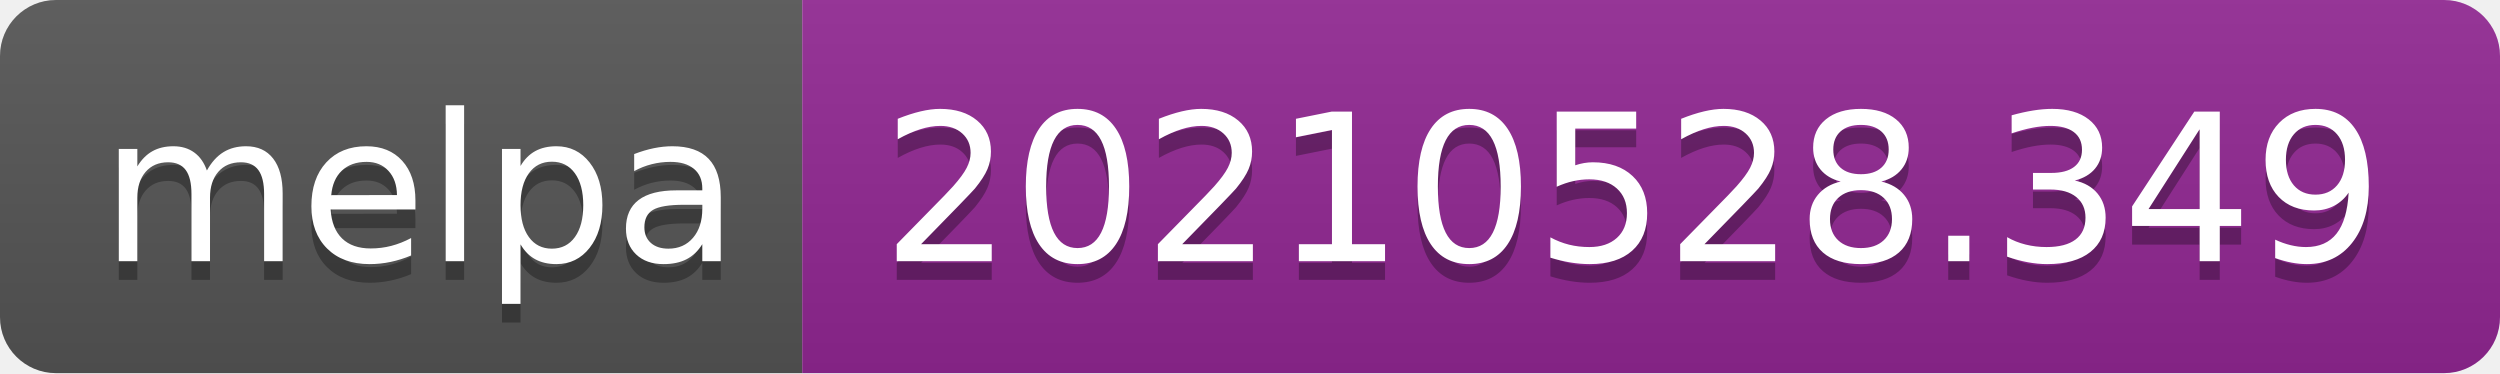
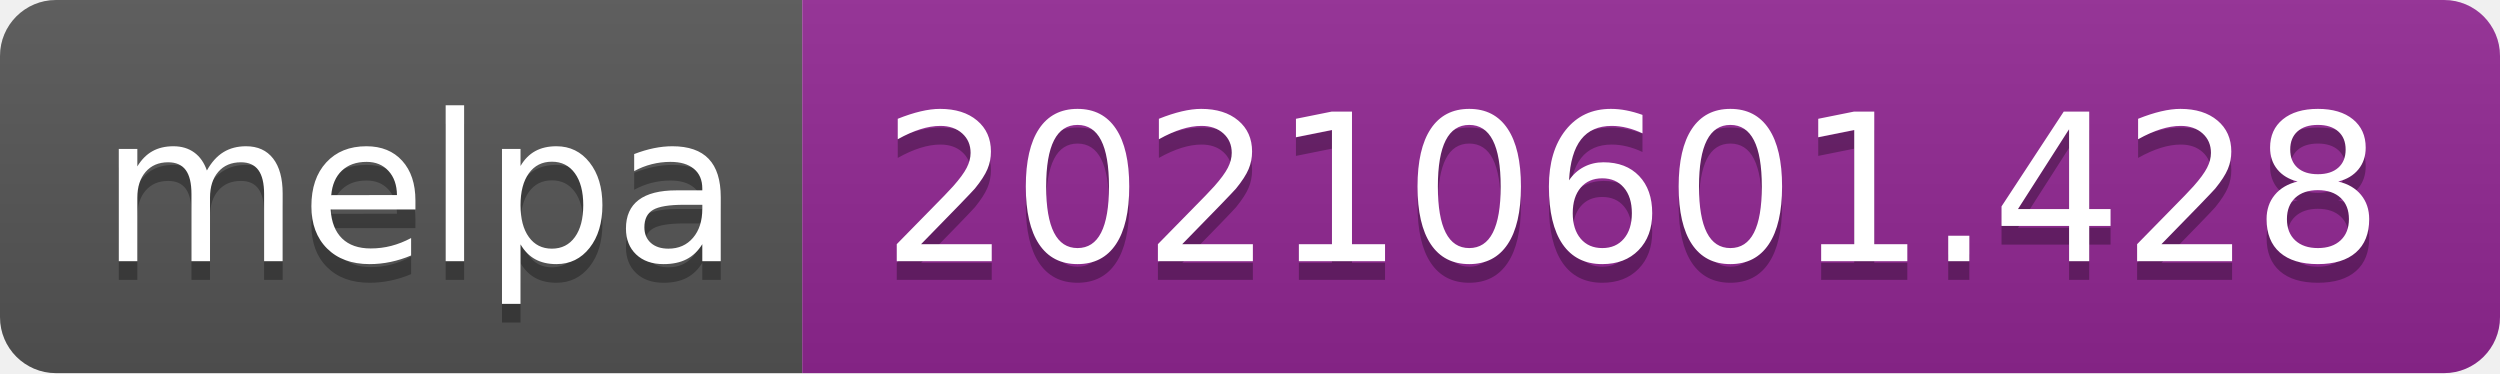
- <svg xmlns="http://www.w3.org/2000/svg" width="134" height="20" role="img" aria-label="melpa: 20210528.349">
+ <svg xmlns="http://www.w3.org/2000/svg" width="134" height="20" role="img" aria-label="melpa: 20210601.428">
  <linearGradient id="s" x2="0" y2="100%">
    <stop offset="0" stop-color="#bbb" stop-opacity=".1" />
    <stop offset="1" stop-opacity=".1" />
  </linearGradient>
  <clipPath id="r">
    <rect width="134" height="20" rx="3" fill="#fff" />
  </clipPath>
  <g clip-path="url(#r)">
    <rect width="43" height="20" fill="#555" />
    <rect x="43" width="91" height="20" fill="#922793" />
    <rect width="134" height="20" fill="url(#s)" />
  </g>
  <g fill="#fff" text-anchor="middle" font-family="Verdana,Geneva,DejaVu Sans,sans-serif" text-rendering="geometricPrecision" font-size="110">
    <text aria-hidden="true" x="225" y="150" fill="#010101" fill-opacity=".3" transform="scale(.1)" textLength="330">melpa</text>
    <text x="225" y="140" transform="scale(.1)" fill="#fff" textLength="330">melpa</text>
-     <text aria-hidden="true" x="875" y="150" fill="#010101" fill-opacity=".3" transform="scale(.1)" textLength="810">20210528.349</text>
-     <text x="875" y="140" transform="scale(.1)" fill="#fff" textLength="810">20210528.349</text>
+     <text aria-hidden="true" x="875" y="150" fill="#010101" fill-opacity=".3" transform="scale(.1)" textLength="810">20210601.428</text>
+     <text x="875" y="140" transform="scale(.1)" fill="#fff" textLength="810">20210601.428</text>
  </g>
</svg>
